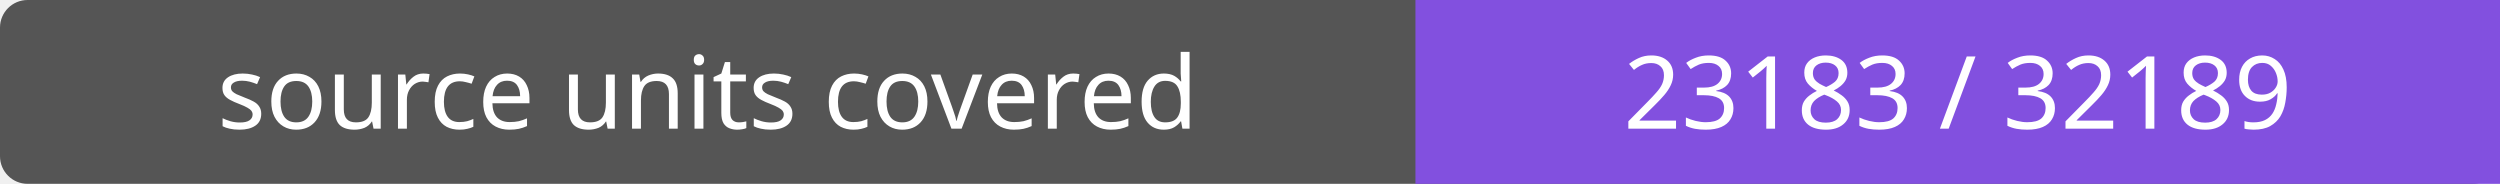
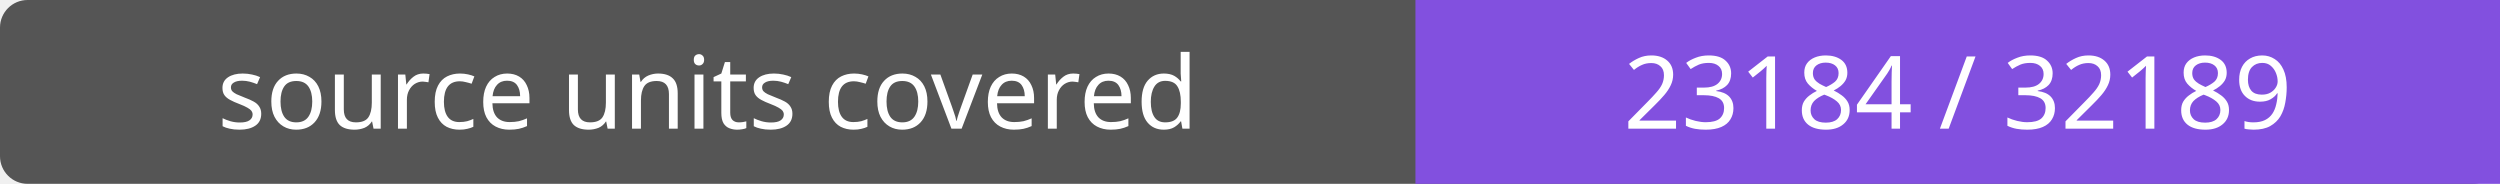
- <svg xmlns="http://www.w3.org/2000/svg" width="272" height="20" role="img" aria-label="source units covered: 23183 / 32189">
+ <svg xmlns="http://www.w3.org/2000/svg" width="272" height="20" role="img" aria-label="source units covered: 23184 / 32189">
  <rect width="272" height="20" rx="3" fill="#555" />
  <path fill="#8250df" d="M154 0h118v20H154z" />
  <g fill="#fff" text-anchor="middle" font-family="Verdana,sans-serif" font-size="11">
    <text x="77.0" y="14">source units covered</text>
-     <text x="213.0" y="14">23183 / 32189</text>
+     <text x="213.0" y="14">23184 / 32189</text>
  </g>
</svg>
